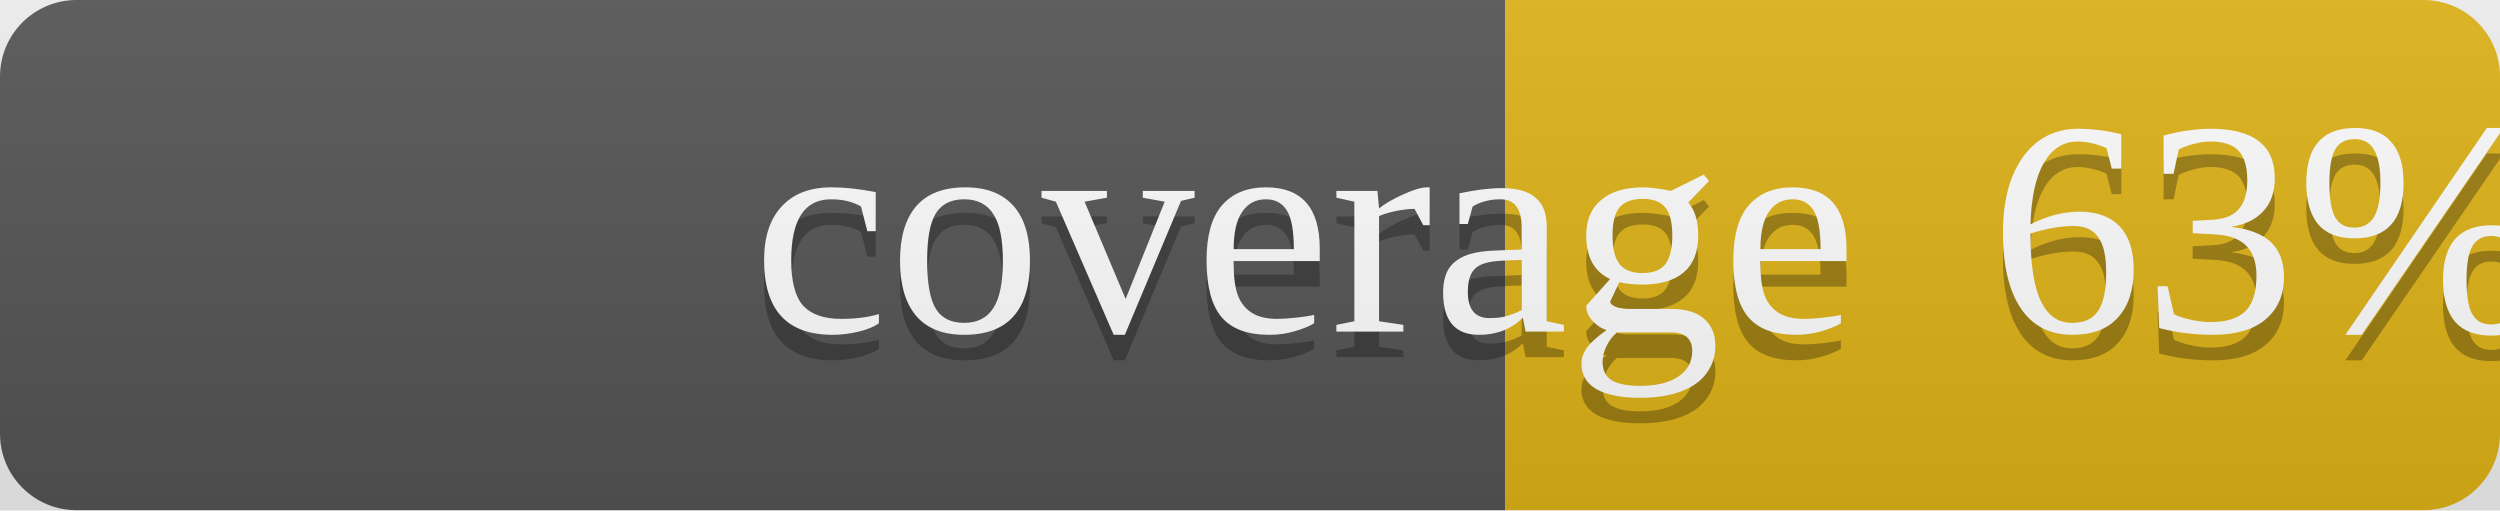
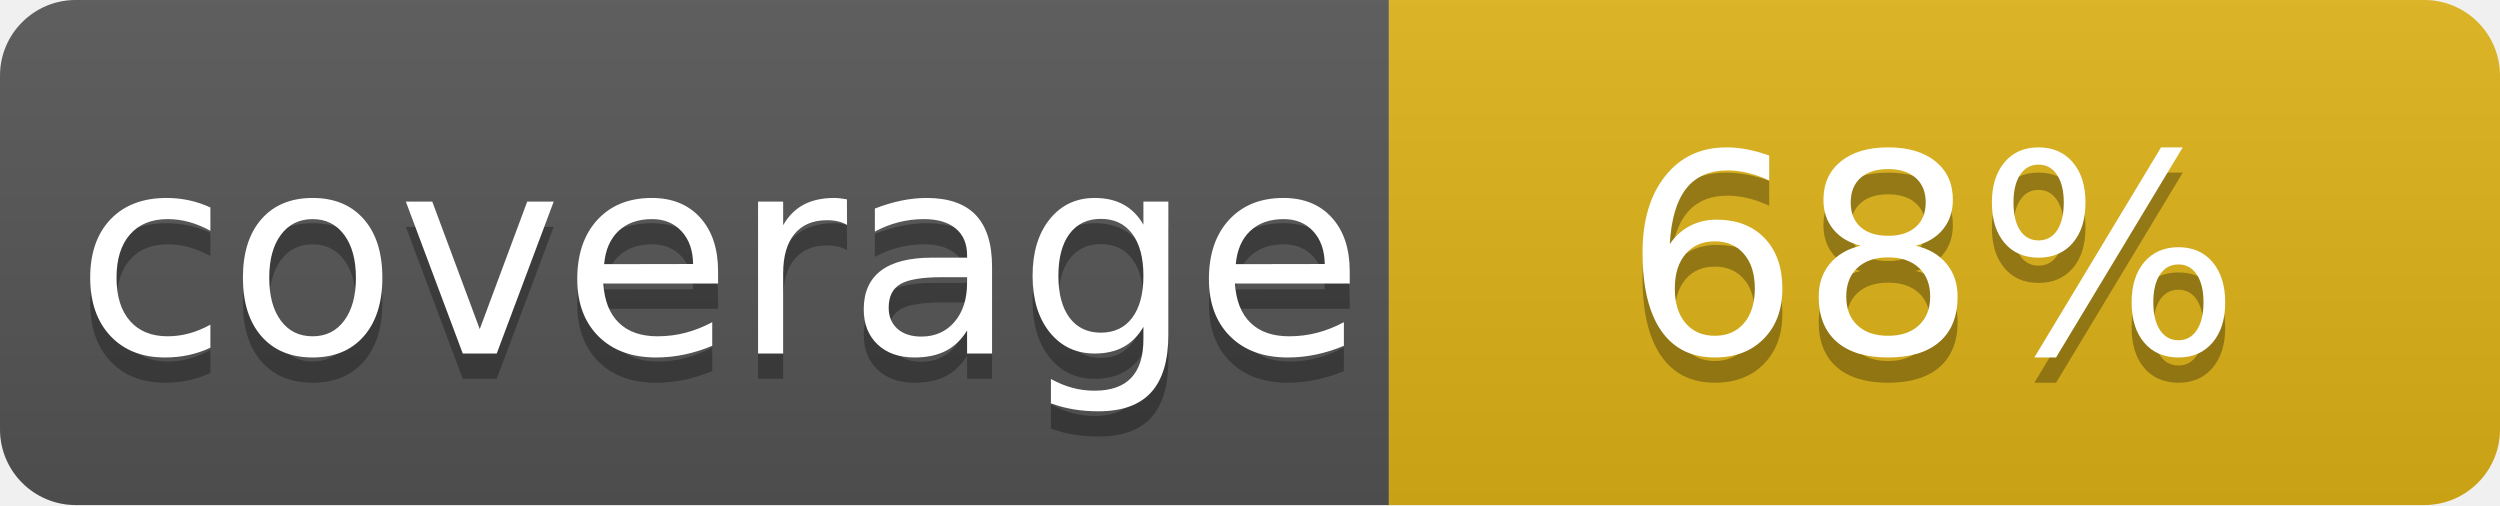
- <svg xmlns="http://www.w3.org/2000/svg" width="98" height="20">
-   <linearGradient id="b" x2="0" y2="100%">
+ <svg xmlns="http://www.w3.org/2000/svg" width="99" height="20" role="img" aria-label="coverage: 68%">
+   <linearGradient id="s" x2="0" y2="100%">
    <stop offset="0" stop-color="#bbb" stop-opacity=".1" />
    <stop offset="1" stop-opacity=".1" />
  </linearGradient>
-   <clipPath id="a">
-     <rect width="98" height="20" rx="3" fill="#fff" />
+   <clipPath id="r">
+     <rect width="99" height="20" rx="3" fill="#fff" />
  </clipPath>
-   <g clip-path="url(#a)">
-     <path fill="#555" d="M0 0h59v20H0z" />
-     <path fill="#dfb317" d="M59 0h39v20H59z" />
-     <text fill="#010101" fill-opacity=".3" x="29.5" y="14">coverage</text>
-     <text fill="#fff" x="29.5" y="13">coverage</text>
-     <text fill="#010101" fill-opacity=".3" x="78" y="14">63%</text>
-     <text fill="#fff" x="78" y="13">63%</text>
+   <g clip-path="url(#r)">
+     <rect width="55" height="20" fill="#555" />
+     <rect x="55" width="44" height="20" fill="#dfb317" />
+     <rect width="99" height="20" fill="url(#s)" />
  </g>
-   <path d="M0 0h98v20H0z" fill="url(#b)" />
+   <g fill="#fff" text-anchor="middle" font-family="Verdana,Geneva,DejaVu Sans,sans-serif" text-rendering="geometricPrecision" font-size="110">
+     <text aria-hidden="true" x="285" y="150" fill="#010101" fill-opacity=".3" transform="scale(.1)" textLength="450">coverage</text>
+     <text x="285" y="140" transform="scale(.1)" fill="#fff" textLength="450">coverage</text>
+     <text aria-hidden="true" x="765" y="150" fill="#010101" fill-opacity=".3" transform="scale(.1)" textLength="340">68%</text>
+     <text x="765" y="140" transform="scale(.1)" fill="#fff" textLength="340">68%</text>
+   </g>
</svg>
